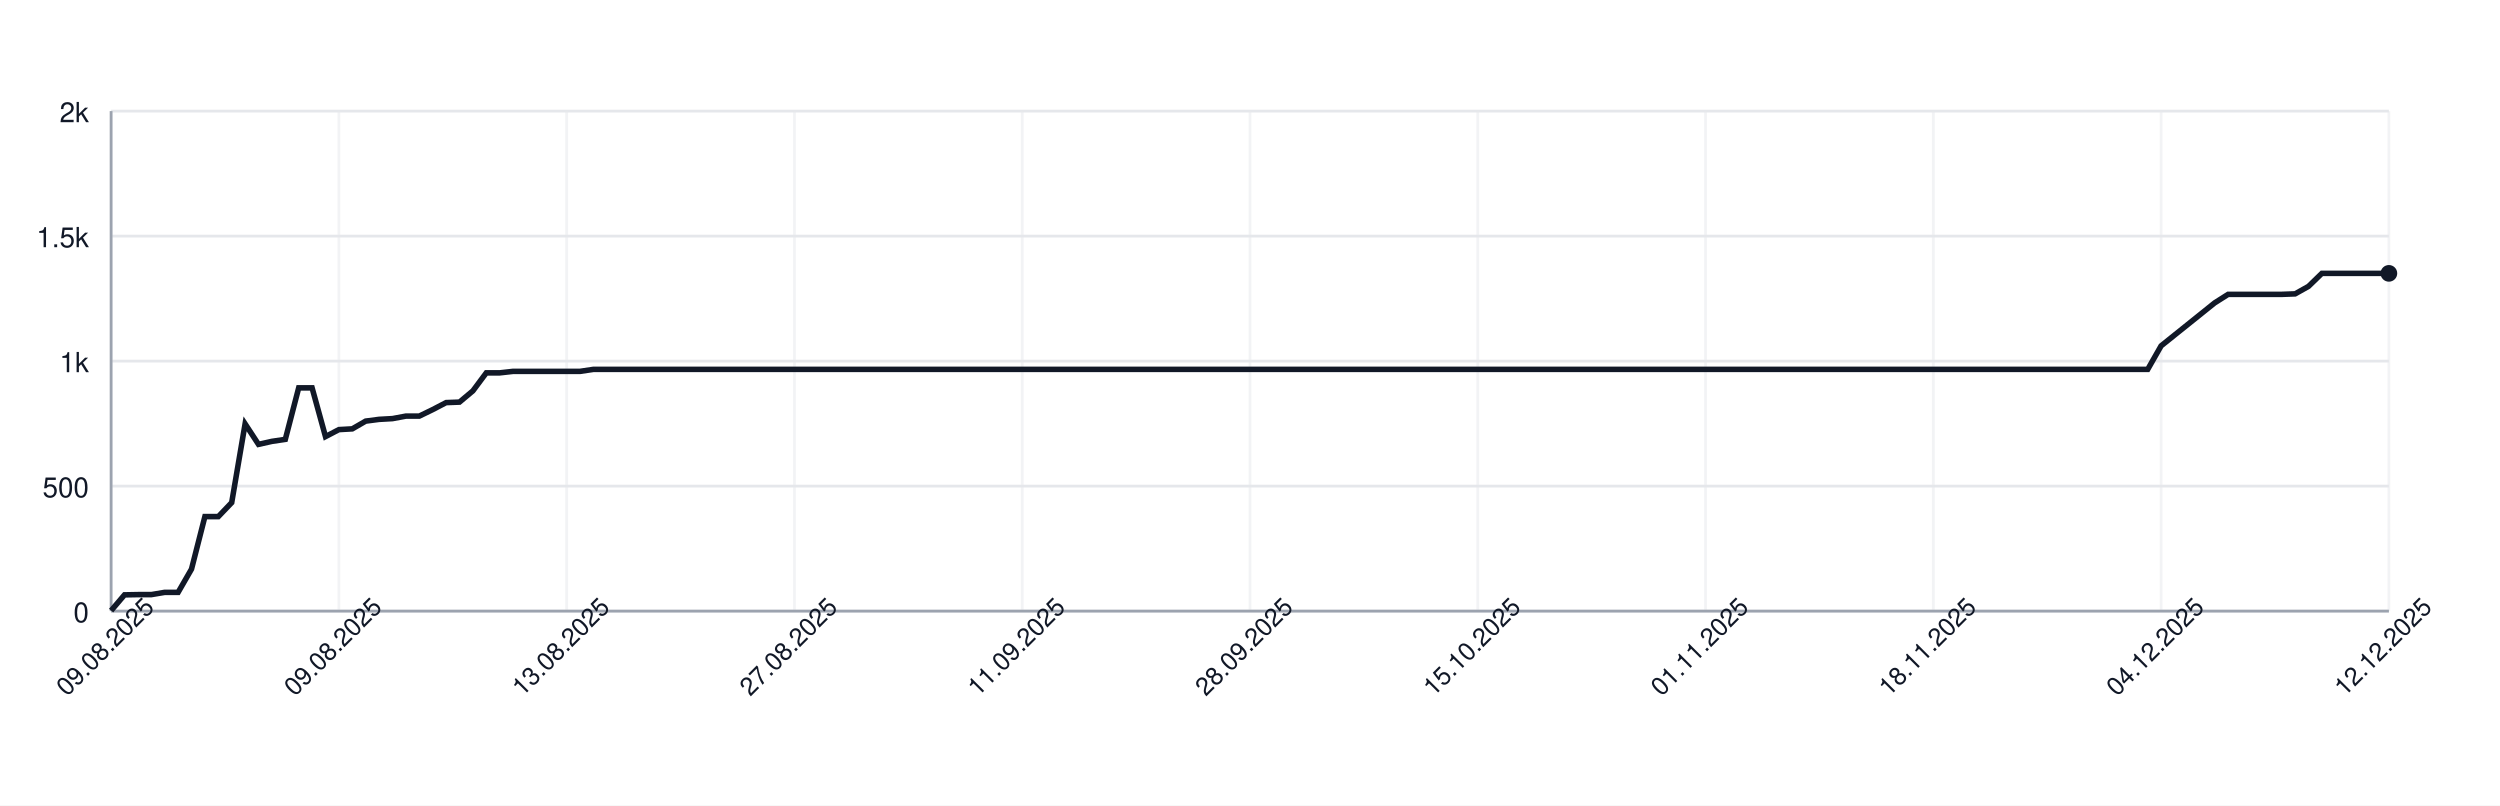
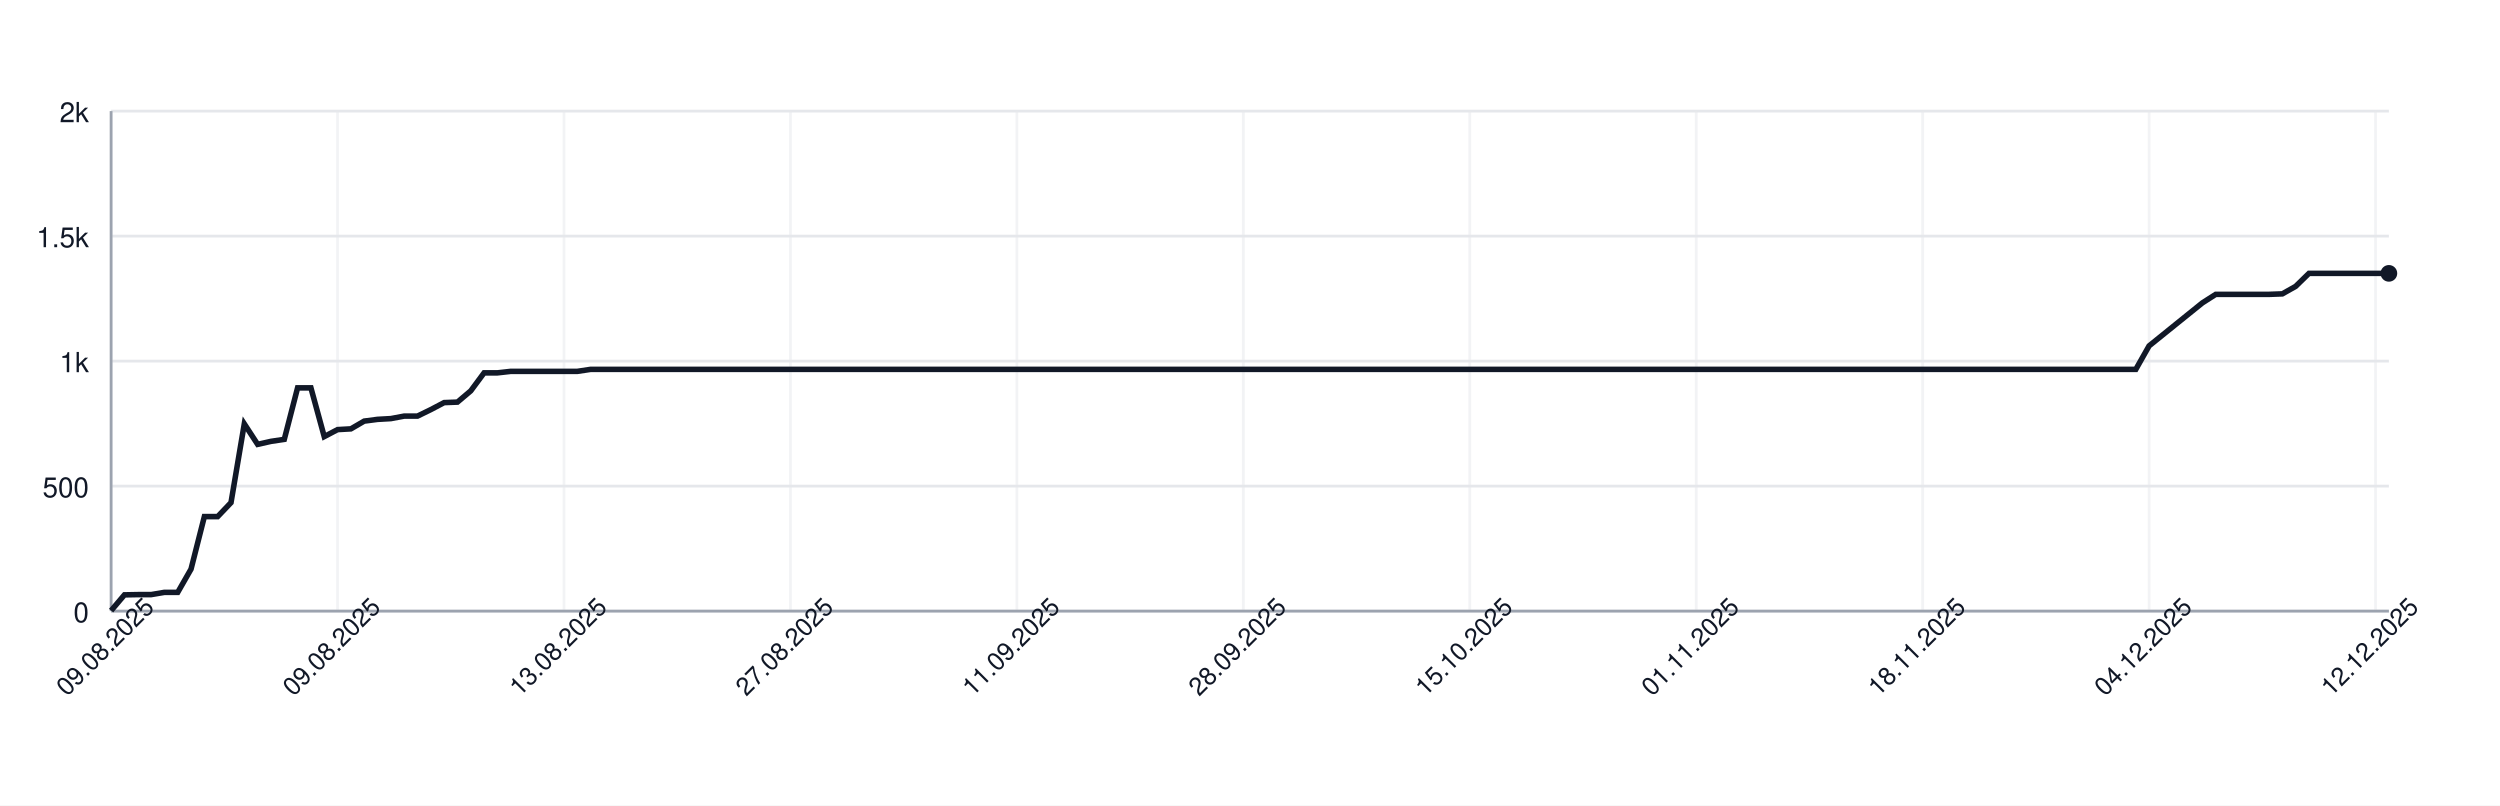
<svg xmlns="http://www.w3.org/2000/svg" width="900" height="290" style="font-family: -apple-system, BlinkMacSystemFont, 'Segoe UI', Helvetica, Arial, sans-serif;">
  <rect width="100%" height="100%" fill="white" />
  <g>
    <line x1="40" y1="220.00" x2="860" y2="220.00" stroke="#e5e7eb" />
    <text x="32" y="224.00" font-size="10" fill="#111827" text-anchor="end">0</text>
    <line x1="40" y1="175.00" x2="860" y2="175.00" stroke="#e5e7eb" />
    <text x="32" y="179.00" font-size="10" fill="#111827" text-anchor="end">500</text>
    <line x1="40" y1="130.00" x2="860" y2="130.00" stroke="#e5e7eb" />
    <text x="32" y="134.00" font-size="10" fill="#111827" text-anchor="end">1k</text>
    <line x1="40" y1="85.00" x2="860" y2="85.00" stroke="#e5e7eb" />
    <text x="32" y="89.00" font-size="10" fill="#111827" text-anchor="end">1.5k</text>
    <line x1="40" y1="40.00" x2="860" y2="40.00" stroke="#e5e7eb" />
    <text x="32" y="44.00" font-size="10" fill="#111827" text-anchor="end">2k</text>
    <line x1="40.00" y1="40" x2="40.00" y2="220" stroke="#e5e7eb" opacity="0.5" />
-     <line x1="122.00" y1="40" x2="122.00" y2="220" stroke="#e5e7eb" opacity="0.5" />
-     <line x1="204.00" y1="40" x2="204.00" y2="220" stroke="#e5e7eb" opacity="0.5" />
-     <line x1="286.00" y1="40" x2="286.00" y2="220" stroke="#e5e7eb" opacity="0.5" />
-     <line x1="368.00" y1="40" x2="368.00" y2="220" stroke="#e5e7eb" opacity="0.5" />
-     <line x1="450.00" y1="40" x2="450.00" y2="220" stroke="#e5e7eb" opacity="0.5" />
-     <line x1="532.00" y1="40" x2="532.00" y2="220" stroke="#e5e7eb" opacity="0.5" />
-     <line x1="614.00" y1="40" x2="614.00" y2="220" stroke="#e5e7eb" opacity="0.5" />
-     <line x1="696.00" y1="40" x2="696.00" y2="220" stroke="#e5e7eb" opacity="0.5" />
-     <line x1="778.00" y1="40" x2="778.00" y2="220" stroke="#e5e7eb" opacity="0.5" />
-     <line x1="860.00" y1="40" x2="860.00" y2="220" stroke="#e5e7eb" opacity="0.5" />
+     <line x1="121.52" y1="40" x2="121.52" y2="220" stroke="#e5e7eb" opacity="0.5" />
+     <line x1="203.04" y1="40" x2="203.04" y2="220" stroke="#e5e7eb" opacity="0.5" />
+     <line x1="284.56" y1="40" x2="284.56" y2="220" stroke="#e5e7eb" opacity="0.5" />
+     <line x1="366.08" y1="40" x2="366.08" y2="220" stroke="#e5e7eb" opacity="0.5" />
+     <line x1="447.60" y1="40" x2="447.60" y2="220" stroke="#e5e7eb" opacity="0.5" />
+     <line x1="529.12" y1="40" x2="529.12" y2="220" stroke="#e5e7eb" opacity="0.5" />
+     <line x1="610.64" y1="40" x2="610.64" y2="220" stroke="#e5e7eb" opacity="0.5" />
+     <line x1="692.16" y1="40" x2="692.16" y2="220" stroke="#e5e7eb" opacity="0.5" />
+     <line x1="773.68" y1="40" x2="773.68" y2="220" stroke="#e5e7eb" opacity="0.5" />
+     <line x1="855.20" y1="40" x2="855.20" y2="220" stroke="#e5e7eb" opacity="0.5" />
    <line x1="40" y1="220" x2="860" y2="220" stroke="#9ca3af" />
    <line x1="40" y1="40" x2="40" y2="220" stroke="#9ca3af" />
-     <path d="M 40.00 219.82 L 44.82 214.15 L 49.65 214.06 L 54.47 214.06 L 59.29 213.25 L 64.12 213.25 L 68.94 204.88 L 73.76 185.98 L 78.59 185.98 L 83.41 180.94 L 88.24 152.59 L 93.06 159.97 L 97.88 158.89 L 102.71 158.17 L 107.53 139.63 L 112.35 139.63 L 117.18 157.18 L 122.00 154.66 L 126.82 154.39 L 131.65 151.60 L 136.47 150.97 L 141.29 150.70 L 146.12 149.80 L 150.94 149.80 L 155.76 147.46 L 160.59 144.94 L 165.41 144.76 L 170.24 140.71 L 175.06 134.23 L 179.88 134.23 L 184.71 133.69 L 189.53 133.69 L 194.35 133.69 L 199.18 133.69 L 204.00 133.69 L 208.82 133.69 L 213.65 132.97 L 218.47 132.97 L 223.29 132.97 L 228.12 132.97 L 232.94 132.97 L 237.76 132.97 L 242.59 132.97 L 247.41 132.97 L 252.24 132.97 L 257.06 132.97 L 261.88 132.97 L 266.71 132.97 L 271.53 132.97 L 276.35 132.97 L 281.18 132.97 L 286.00 132.97 L 290.82 132.97 L 295.65 132.97 L 300.47 132.97 L 305.29 132.97 L 310.12 132.97 L 314.94 132.97 L 319.76 132.97 L 324.59 132.97 L 329.41 132.97 L 334.24 132.97 L 339.06 132.97 L 343.88 132.97 L 348.71 132.97 L 353.53 132.97 L 358.35 132.97 L 363.18 132.97 L 368.00 132.97 L 372.82 132.97 L 377.65 132.97 L 382.47 132.97 L 387.29 132.97 L 392.12 132.97 L 396.94 132.97 L 401.76 132.97 L 406.59 132.97 L 411.41 132.97 L 416.24 132.97 L 421.06 132.97 L 425.88 132.97 L 430.71 132.97 L 435.53 132.97 L 440.35 132.97 L 445.18 132.97 L 450.00 132.97 L 454.82 132.97 L 459.65 132.97 L 464.47 132.97 L 469.29 132.97 L 474.12 132.97 L 478.94 132.97 L 483.76 132.97 L 488.59 132.97 L 493.41 132.97 L 498.24 132.97 L 503.06 132.97 L 507.88 132.97 L 512.71 132.97 L 517.53 132.97 L 522.35 132.97 L 527.18 132.97 L 532.00 132.97 L 536.82 132.97 L 541.65 132.97 L 546.47 132.97 L 551.29 132.97 L 556.12 132.97 L 560.94 132.97 L 565.76 132.97 L 570.59 132.97 L 575.41 132.97 L 580.24 132.97 L 585.06 132.97 L 589.88 132.97 L 594.71 132.97 L 599.53 132.97 L 604.35 132.97 L 609.18 132.97 L 614.00 132.97 L 618.82 132.97 L 623.65 132.97 L 628.47 132.97 L 633.29 132.97 L 638.12 132.97 L 642.94 132.97 L 647.76 132.97 L 652.59 132.97 L 657.41 132.97 L 662.24 132.97 L 667.06 132.97 L 671.88 132.97 L 676.71 132.97 L 681.53 132.97 L 686.35 132.97 L 691.18 132.97 L 696.00 132.97 L 700.82 132.97 L 705.65 132.97 L 710.47 132.97 L 715.29 132.97 L 720.12 132.97 L 724.94 132.97 L 729.76 132.97 L 734.59 132.97 L 739.41 132.97 L 744.24 132.97 L 749.06 132.97 L 753.88 132.97 L 758.71 132.97 L 763.53 132.97 L 768.35 132.97 L 773.18 132.97 L 778.00 124.51 L 782.82 120.64 L 787.65 116.77 L 792.47 112.90 L 797.29 109.03 L 802.12 105.97 L 806.94 105.97 L 811.76 105.97 L 816.59 105.97 L 821.41 105.97 L 826.24 105.79 L 831.06 103.09 L 835.88 98.41 L 840.71 98.41 L 845.53 98.41 L 850.35 98.41 L 855.18 98.41 L 860.00 98.41" fill="none" stroke="#111827" stroke-width="2" />
+     <path d="M 40.00 219.82 L 44.80 214.15 L 49.59 214.06 L 54.39 214.06 L 59.18 213.25 L 63.98 213.25 L 68.77 204.88 L 73.57 185.98 L 78.36 185.98 L 83.16 180.94 L 87.95 152.59 L 92.75 159.97 L 97.54 158.89 L 102.34 158.17 L 107.13 139.63 L 111.93 139.63 L 116.73 157.18 L 121.52 154.66 L 126.32 154.39 L 131.11 151.60 L 135.91 150.97 L 140.70 150.70 L 145.50 149.80 L 150.29 149.80 L 155.09 147.46 L 159.88 144.94 L 164.68 144.76 L 169.47 140.71 L 174.27 134.23 L 179.06 134.23 L 183.86 133.69 L 188.65 133.69 L 193.45 133.69 L 198.25 133.69 L 203.04 133.69 L 207.84 133.69 L 212.63 132.97 L 217.43 132.97 L 222.22 132.97 L 227.02 132.97 L 231.81 132.97 L 236.61 132.97 L 241.40 132.97 L 246.20 132.97 L 250.99 132.97 L 255.79 132.97 L 260.58 132.97 L 265.38 132.97 L 270.18 132.97 L 274.97 132.97 L 279.77 132.97 L 284.56 132.97 L 289.36 132.97 L 294.15 132.97 L 298.95 132.97 L 303.74 132.97 L 308.54 132.97 L 313.33 132.97 L 318.13 132.97 L 322.92 132.97 L 327.72 132.97 L 332.51 132.97 L 337.31 132.97 L 342.11 132.97 L 346.90 132.97 L 351.70 132.97 L 356.49 132.97 L 361.29 132.97 L 366.08 132.97 L 370.88 132.97 L 375.67 132.97 L 380.47 132.97 L 385.26 132.97 L 390.06 132.97 L 394.85 132.97 L 399.65 132.97 L 404.44 132.97 L 409.24 132.97 L 414.04 132.97 L 418.83 132.97 L 423.63 132.97 L 428.42 132.97 L 433.22 132.97 L 438.01 132.97 L 442.81 132.97 L 447.60 132.97 L 452.40 132.97 L 457.19 132.97 L 461.99 132.97 L 466.78 132.97 L 471.58 132.97 L 476.37 132.97 L 481.17 132.97 L 485.96 132.97 L 490.76 132.97 L 495.56 132.97 L 500.35 132.97 L 505.15 132.97 L 509.94 132.97 L 514.74 132.97 L 519.53 132.97 L 524.33 132.97 L 529.12 132.97 L 533.92 132.97 L 538.71 132.97 L 543.51 132.97 L 548.30 132.97 L 553.10 132.97 L 557.89 132.97 L 562.69 132.97 L 567.49 132.97 L 572.28 132.97 L 577.08 132.97 L 581.87 132.97 L 586.67 132.97 L 591.46 132.97 L 596.26 132.97 L 601.05 132.97 L 605.85 132.97 L 610.64 132.97 L 615.44 132.97 L 620.23 132.97 L 625.03 132.97 L 629.82 132.97 L 634.62 132.97 L 639.42 132.97 L 644.21 132.97 L 649.01 132.97 L 653.80 132.97 L 658.60 132.97 L 663.39 132.97 L 668.19 132.97 L 672.98 132.97 L 677.78 132.97 L 682.57 132.97 L 687.37 132.97 L 692.16 132.97 L 696.96 132.97 L 701.75 132.97 L 706.55 132.97 L 711.35 132.97 L 716.14 132.97 L 720.94 132.97 L 725.73 132.97 L 730.53 132.97 L 735.32 132.97 L 740.12 132.97 L 744.91 132.97 L 749.71 132.97 L 754.50 132.97 L 759.30 132.97 L 764.09 132.97 L 768.89 132.97 L 773.68 124.51 L 778.48 120.64 L 783.27 116.77 L 788.07 112.90 L 792.87 109.03 L 797.66 105.97 L 802.46 105.97 L 807.25 105.97 L 812.05 105.97 L 816.84 105.97 L 821.64 105.79 L 826.43 103.09 L 831.23 98.41 L 836.02 98.41 L 840.82 98.41 L 845.61 98.41 L 850.41 98.41 L 855.20 98.41 L 860.00 98.41" fill="none" stroke="#111827" stroke-width="2" />
    <circle cx="860.00" cy="98.41" r="3" fill="#111827" />
    <text x="40.00" y="235.00" font-size="9" fill="#111827" text-anchor="middle" transform="rotate(-45 40.00 235.00)">09.08.2025</text>
-     <text x="122.00" y="235.00" font-size="9" fill="#111827" text-anchor="middle" transform="rotate(-45 122.00 235.00)">09.08.2025</text>
-     <text x="204.00" y="235.00" font-size="9" fill="#111827" text-anchor="middle" transform="rotate(-45 204.00 235.00)">13.08.2025</text>
-     <text x="286.00" y="235.00" font-size="9" fill="#111827" text-anchor="middle" transform="rotate(-45 286.00 235.00)">27.08.2025</text>
-     <text x="368.00" y="235.00" font-size="9" fill="#111827" text-anchor="middle" transform="rotate(-45 368.00 235.00)">11.09.2025</text>
-     <text x="450.00" y="235.00" font-size="9" fill="#111827" text-anchor="middle" transform="rotate(-45 450.00 235.00)">28.09.2025</text>
-     <text x="532.00" y="235.00" font-size="9" fill="#111827" text-anchor="middle" transform="rotate(-45 532.00 235.00)">15.10.2025</text>
-     <text x="614.00" y="235.00" font-size="9" fill="#111827" text-anchor="middle" transform="rotate(-45 614.00 235.00)">01.11.2025</text>
-     <text x="696.00" y="235.00" font-size="9" fill="#111827" text-anchor="middle" transform="rotate(-45 696.00 235.00)">18.11.2025</text>
-     <text x="778.00" y="235.00" font-size="9" fill="#111827" text-anchor="middle" transform="rotate(-45 778.00 235.00)">04.12.2025</text>
-     <text x="860.00" y="235.00" font-size="9" fill="#111827" text-anchor="middle" transform="rotate(-45 860.00 235.00)">12.12.2025</text>
+     <text x="121.52" y="235.00" font-size="9" fill="#111827" text-anchor="middle" transform="rotate(-45 121.52 235.00)">09.08.2025</text>
+     <text x="203.04" y="235.00" font-size="9" fill="#111827" text-anchor="middle" transform="rotate(-45 203.04 235.00)">13.08.2025</text>
+     <text x="284.56" y="235.00" font-size="9" fill="#111827" text-anchor="middle" transform="rotate(-45 284.56 235.00)">27.08.2025</text>
+     <text x="366.08" y="235.00" font-size="9" fill="#111827" text-anchor="middle" transform="rotate(-45 366.08 235.00)">11.09.2025</text>
+     <text x="447.60" y="235.00" font-size="9" fill="#111827" text-anchor="middle" transform="rotate(-45 447.60 235.00)">28.09.2025</text>
+     <text x="529.12" y="235.00" font-size="9" fill="#111827" text-anchor="middle" transform="rotate(-45 529.12 235.00)">15.10.2025</text>
+     <text x="610.64" y="235.00" font-size="9" fill="#111827" text-anchor="middle" transform="rotate(-45 610.64 235.00)">01.11.2025</text>
+     <text x="692.16" y="235.00" font-size="9" fill="#111827" text-anchor="middle" transform="rotate(-45 692.16 235.00)">18.11.2025</text>
+     <text x="773.68" y="235.00" font-size="9" fill="#111827" text-anchor="middle" transform="rotate(-45 773.68 235.00)">04.12.2025</text>
+     <text x="855.20" y="235.00" font-size="9" fill="#111827" text-anchor="middle" transform="rotate(-45 855.20 235.00)">12.12.2025</text>
  </g>
</svg>
